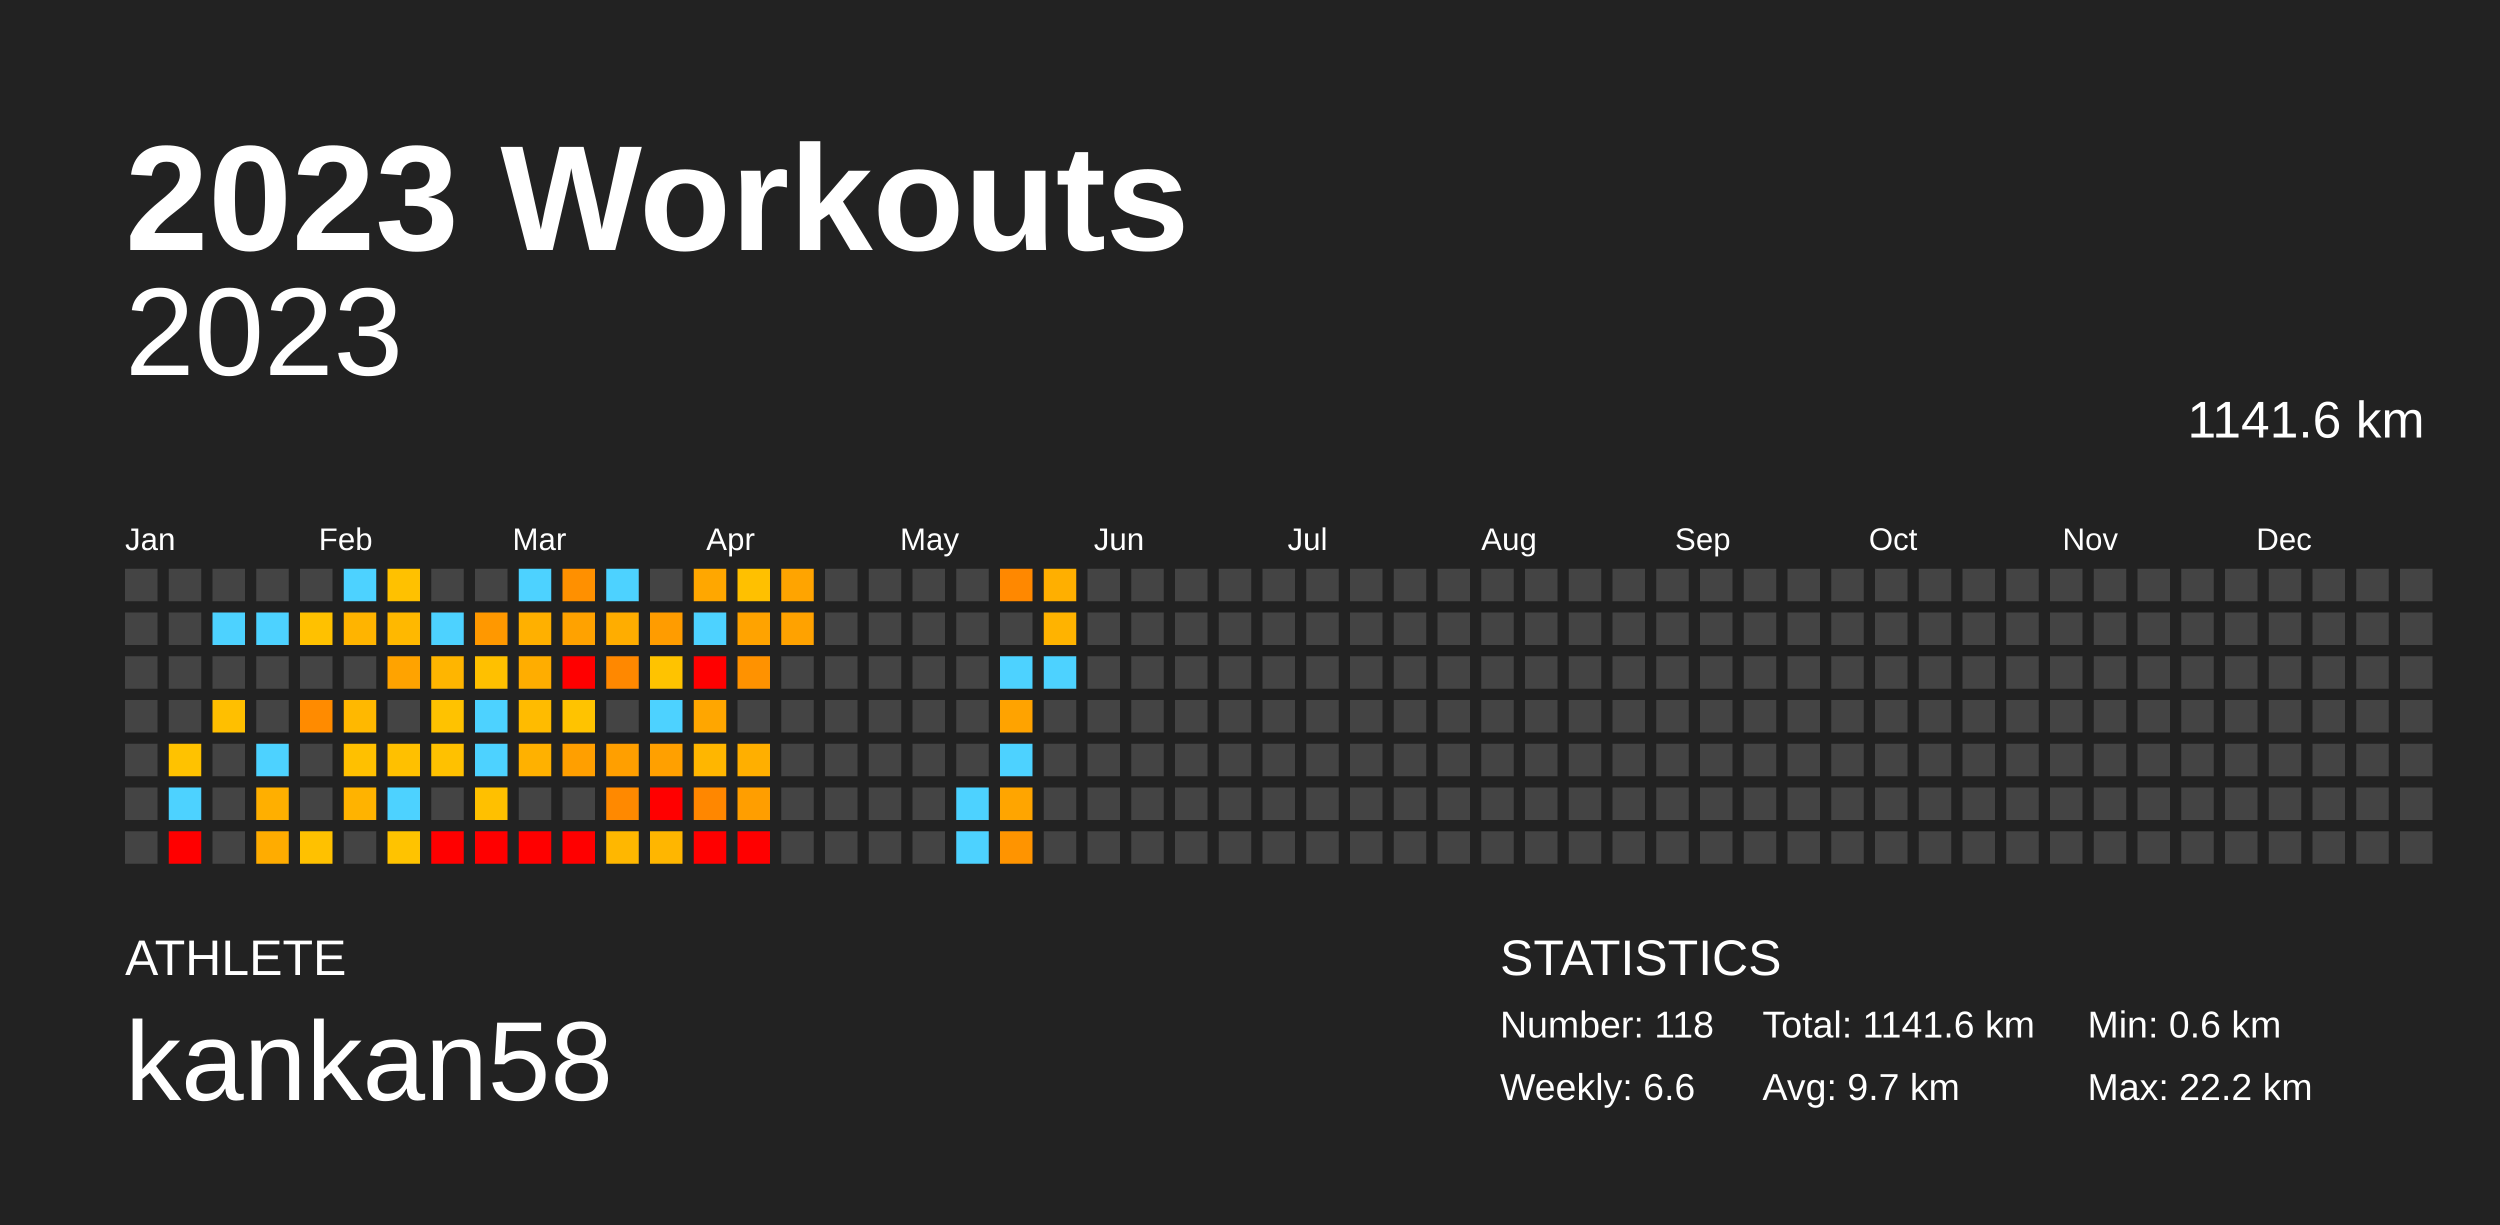
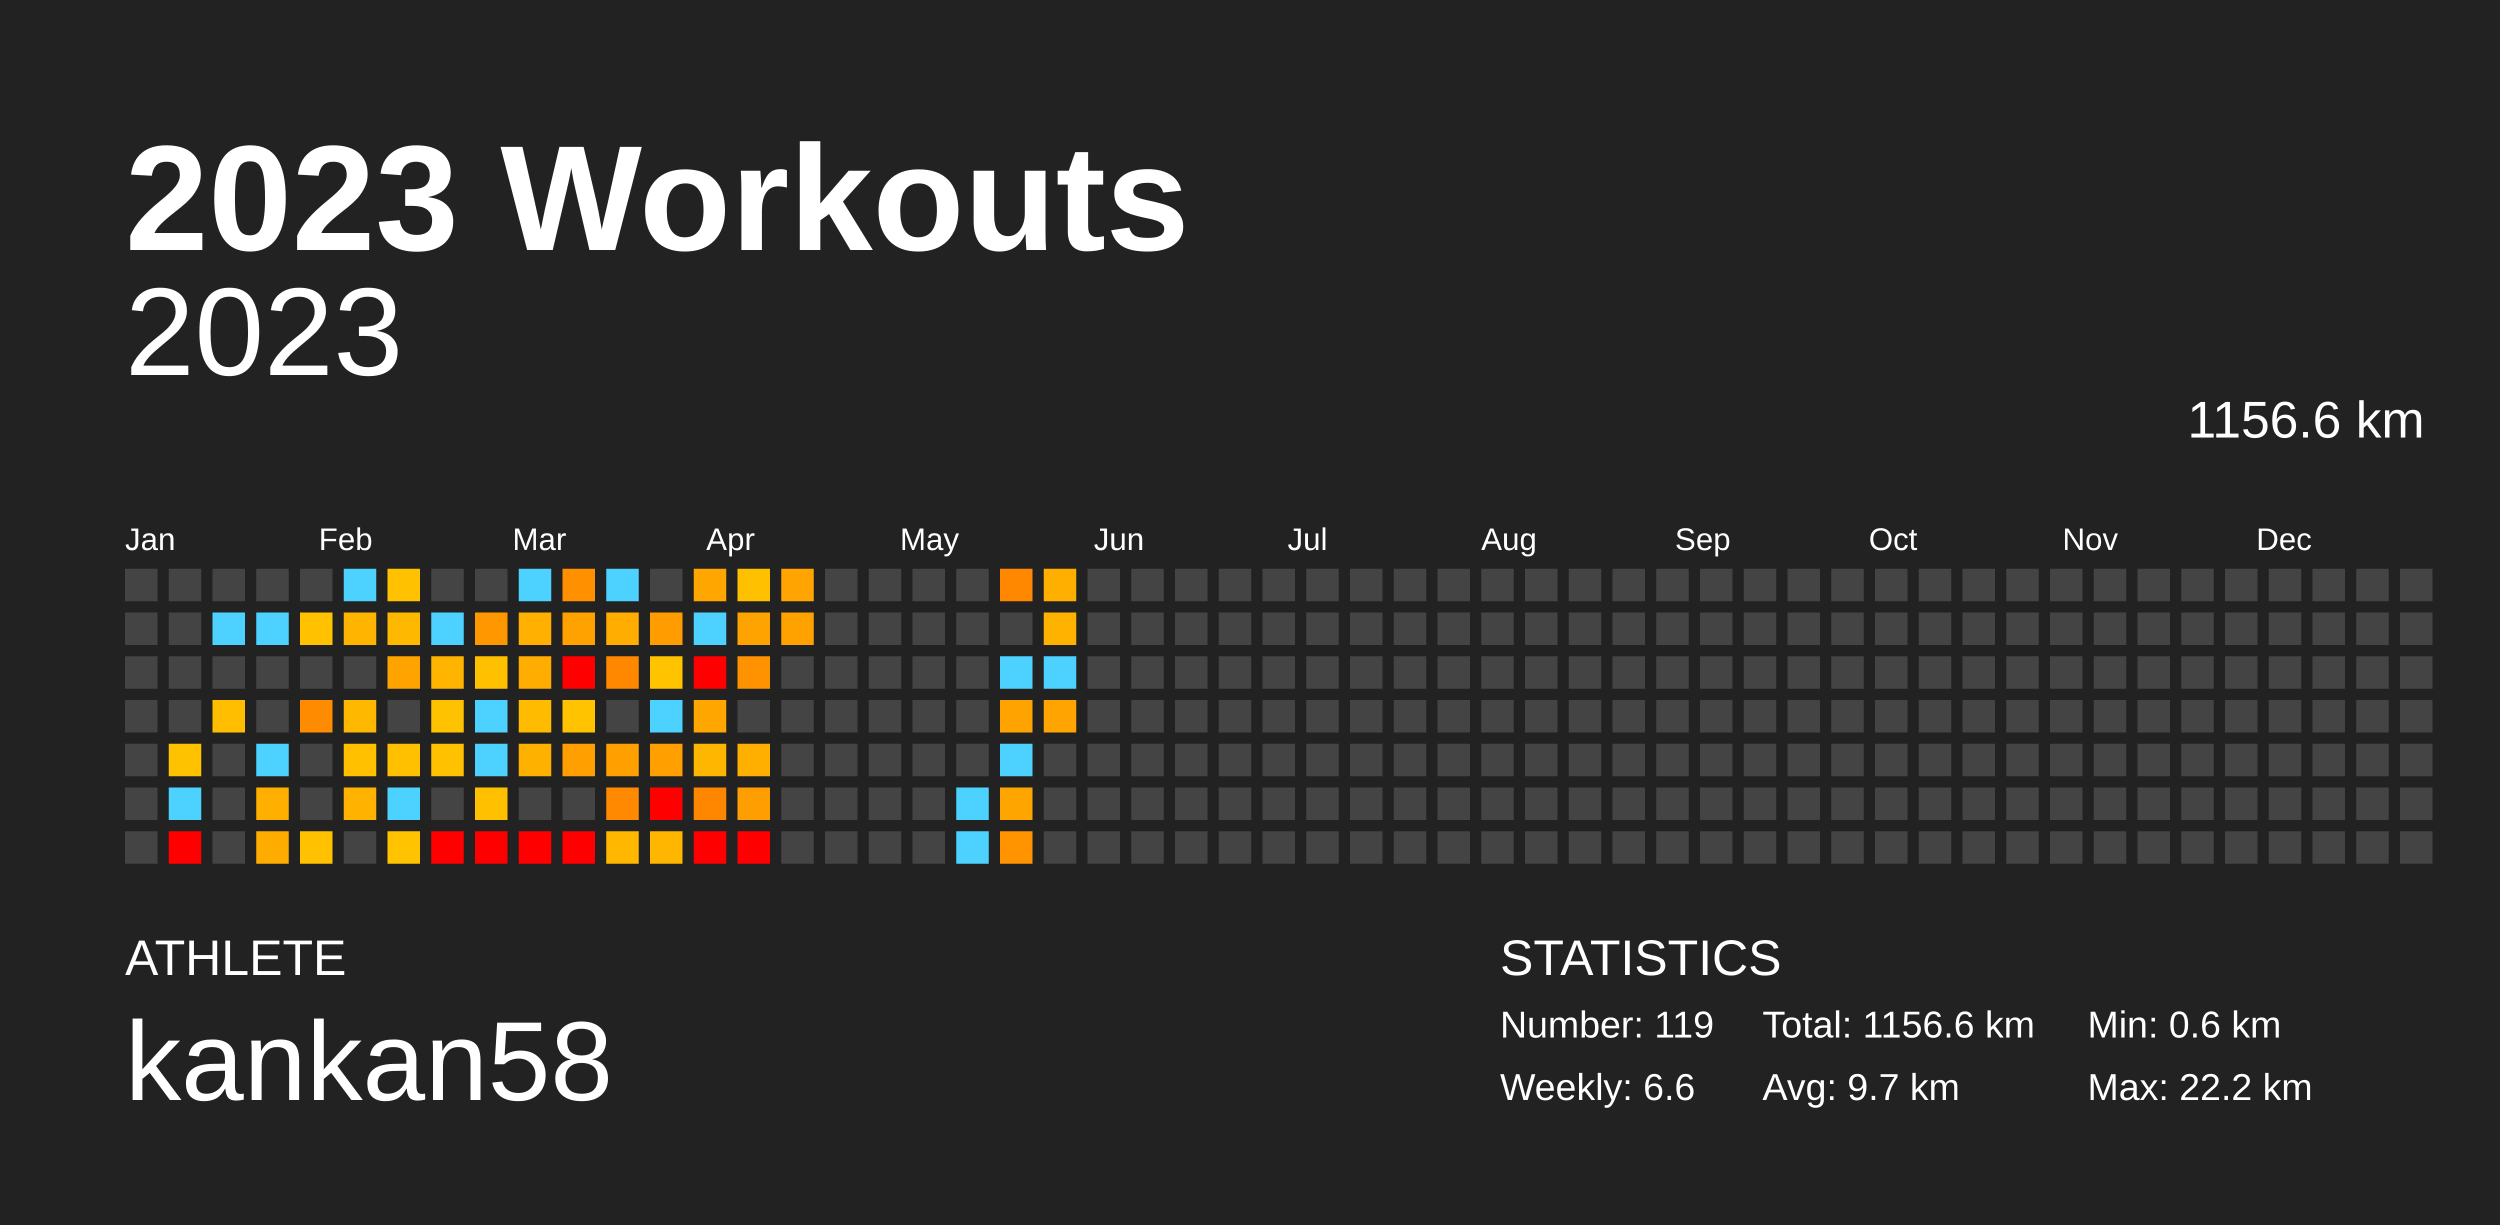
<svg xmlns="http://www.w3.org/2000/svg" baseProfile="full" height="98mm" version="1.1" viewBox="0,0,200,98" width="200mm">
  <defs />
  <rect fill="#222222" height="98" width="200" x="0" y="0" />
  <text fill="#FFFFFF" style="font-size:12px; font-family:Arial; font-weight:bold;" x="10" y="20">2023 Workouts</text>
  <text fill="#FFFFFF" style="font-size:4px; font-family:Arial" x="10" y="78">ATHLETE</text>
  <text fill="#FFFFFF" style="font-size:9px; font-family:Arial" x="10" y="88">kankan58</text>
  <text fill="#FFFFFF" style="font-size:4px; font-family:Arial" x="120" y="78">STATISTICS</text>
-   <text fill="#FFFFFF" style="font-size:3px; font-family:Arial" x="120" y="83">Number: 118</text>
+   <text fill="#FFFFFF" style="font-size:3px; font-family:Arial" x="120" y="83">Number: 119</text>
  <text fill="#FFFFFF" style="font-size:3px; font-family:Arial" x="120" y="88">Weekly: 6.6</text>
-   <text fill="#FFFFFF" style="font-size:3px; font-family:Arial" x="141" y="83">Total: 1141.6 km</text>
+   <text fill="#FFFFFF" style="font-size:3px; font-family:Arial" x="141" y="83">Total: 1156.6 km</text>
  <text fill="#FFFFFF" style="font-size:3px; font-family:Arial" x="141" y="88">Avg: 9.7 km</text>
  <text fill="#FFFFFF" style="font-size:3px; font-family:Arial" x="167" y="83">Min: 0.6 km</text>
  <text fill="#FFFFFF" style="font-size:3px; font-family:Arial" x="167" y="88">Max: 22.2 km</text>
  <text alignment-baseline="hanging" fill="#FFFFFF" style="font-size:10.0px; font-family:Arial;" x="10" y="30">2023</text>
-   <text alignment-baseline="hanging" fill="#FFFFFF" style="font-size:4.125px; font-family:Arial;" x="175" y="35">1141.6 km</text>
+   <text alignment-baseline="hanging" fill="#FFFFFF" style="font-size:4.125px; font-family:Arial;" x="175" y="35">1156.6 km</text>
  <text fill="#FFFFFF" style="font-size:2.5px; font-family:Arial" x="10.0" y="44">Jan</text>
  <text fill="#FFFFFF" style="font-size:2.5px; font-family:Arial" x="25.5" y="44">Feb</text>
  <text fill="#FFFFFF" style="font-size:2.5px; font-family:Arial" x="41.0" y="44">Mar</text>
  <text fill="#FFFFFF" style="font-size:2.5px; font-family:Arial" x="56.5" y="44">Apr</text>
  <text fill="#FFFFFF" style="font-size:2.5px; font-family:Arial" x="72.0" y="44">May</text>
  <text fill="#FFFFFF" style="font-size:2.5px; font-family:Arial" x="87.5" y="44">Jun</text>
  <text fill="#FFFFFF" style="font-size:2.5px; font-family:Arial" x="103.0" y="44">Jul</text>
  <text fill="#FFFFFF" style="font-size:2.5px; font-family:Arial" x="118.5" y="44">Aug</text>
  <text fill="#FFFFFF" style="font-size:2.5px; font-family:Arial" x="134.0" y="44">Sep</text>
  <text fill="#FFFFFF" style="font-size:2.5px; font-family:Arial" x="149.5" y="44">Oct</text>
  <text fill="#FFFFFF" style="font-size:2.5px; font-family:Arial" x="165.0" y="44">Nov</text>
  <text fill="#FFFFFF" style="font-size:2.5px; font-family:Arial" x="180.5" y="44">Dec</text>
  <rect fill="#444444" height="2.6" width="2.6" x="10.0" y="45.5" />
  <rect fill="#444444" height="2.6" width="2.6" x="10.0" y="49.0" />
  <rect fill="#444444" height="2.6" width="2.6" x="10.0" y="52.5" />
  <rect fill="#444444" height="2.6" width="2.6" x="10.0" y="56.0" />
  <rect fill="#444444" height="2.6" width="2.6" x="10.0" y="59.5" />
  <rect fill="#444444" height="2.6" width="2.6" x="10.0" y="63.0" />
  <rect fill="#444444" height="2.6" width="2.6" x="10.0" y="66.5" />
  <rect fill="#444444" height="2.6" width="2.6" x="13.5" y="45.5" />
  <rect fill="#444444" height="2.6" width="2.6" x="13.5" y="49.0" />
  <rect fill="#444444" height="2.6" width="2.6" x="13.5" y="52.5" />
  <rect fill="#444444" height="2.6" width="2.6" x="13.5" y="56.0" />
  <rect fill="#ffc200" height="2.6" width="2.6" x="13.5" y="59.5" />
  <rect fill="#4dd2ff" height="2.6" width="2.6" x="13.5" y="63.0" />
  <rect fill="red" height="2.6" width="2.6" x="13.5" y="66.5" />
  <rect fill="#444444" height="2.6" width="2.6" x="17.0" y="45.5" />
  <rect fill="#4dd2ff" height="2.6" width="2.6" x="17.0" y="49.0" />
  <rect fill="#444444" height="2.6" width="2.6" x="17.0" y="52.5" />
  <rect fill="#ffbf00" height="2.6" width="2.6" x="17.0" y="56.0" />
  <rect fill="#444444" height="2.6" width="2.6" x="17.0" y="59.5" />
  <rect fill="#444444" height="2.6" width="2.6" x="17.0" y="63.0" />
  <rect fill="#444444" height="2.6" width="2.6" x="17.0" y="66.5" />
  <rect fill="#444444" height="2.6" width="2.6" x="20.5" y="45.5" />
  <rect fill="#4dd2ff" height="2.6" width="2.6" x="20.5" y="49.0" />
  <rect fill="#444444" height="2.6" width="2.6" x="20.5" y="52.5" />
  <rect fill="#444444" height="2.6" width="2.6" x="20.5" y="56.0" />
  <rect fill="#4dd2ff" height="2.6" width="2.6" x="20.5" y="59.5" />
  <rect fill="#ffaf00" height="2.6" width="2.6" x="20.5" y="63.0" />
  <rect fill="#ffac00" height="2.6" width="2.6" x="20.5" y="66.5" />
  <rect fill="#444444" height="2.6" width="2.6" x="24.0" y="45.5" />
  <rect fill="#ffc100" height="2.6" width="2.6" x="24.0" y="49.0" />
  <rect fill="#444444" height="2.6" width="2.6" x="24.0" y="52.5" />
  <rect fill="#ff8b00" height="2.6" width="2.6" x="24.0" y="56.0" />
  <rect fill="#444444" height="2.6" width="2.6" x="24.0" y="59.5" />
  <rect fill="#444444" height="2.6" width="2.6" x="24.0" y="63.0" />
  <rect fill="#ffc100" height="2.6" width="2.6" x="24.0" y="66.5" />
  <rect fill="#4dd2ff" height="2.6" width="2.6" x="27.5" y="45.5" />
  <rect fill="#ffb400" height="2.6" width="2.6" x="27.5" y="49.0" />
  <rect fill="#444444" height="2.6" width="2.6" x="27.5" y="52.5" />
  <rect fill="#ffb800" height="2.6" width="2.6" x="27.5" y="56.0" />
  <rect fill="#ffc000" height="2.6" width="2.6" x="27.5" y="59.5" />
  <rect fill="#ffb300" height="2.6" width="2.6" x="27.5" y="63.0" />
  <rect fill="#444444" height="2.6" width="2.6" x="27.5" y="66.5" />
  <rect fill="#ffc100" height="2.6" width="2.6" x="31.0" y="45.5" />
  <rect fill="#ffb800" height="2.6" width="2.6" x="31.0" y="49.0" />
  <rect fill="#ffa300" height="2.6" width="2.6" x="31.0" y="52.5" />
  <rect fill="#444444" height="2.6" width="2.6" x="31.0" y="56.0" />
  <rect fill="#ffc000" height="2.6" width="2.6" x="31.0" y="59.5" />
  <rect fill="#4dd2ff" height="2.6" width="2.6" x="31.0" y="63.0" />
  <rect fill="#ffc300" height="2.6" width="2.6" x="31.0" y="66.5" />
  <rect fill="#444444" height="2.6" width="2.6" x="34.5" y="45.5" />
  <rect fill="#4dd2ff" height="2.6" width="2.6" x="34.5" y="49.0" />
  <rect fill="#ffb500" height="2.6" width="2.6" x="34.5" y="52.5" />
  <rect fill="#ffc200" height="2.6" width="2.6" x="34.5" y="56.0" />
  <rect fill="#ffc100" height="2.6" width="2.6" x="34.5" y="59.5" />
  <rect fill="#444444" height="2.6" width="2.6" x="34.5" y="63.0" />
  <rect fill="red" height="2.6" width="2.6" x="34.5" y="66.5" />
  <rect fill="#444444" height="2.6" width="2.6" x="38.0" y="45.5" />
  <rect fill="#ff9800" height="2.6" width="2.6" x="38.0" y="49.0" />
  <rect fill="#ffc000" height="2.6" width="2.6" x="38.0" y="52.5" />
  <rect fill="#4dd2ff" height="2.6" width="2.6" x="38.0" y="56.0" />
  <rect fill="#4dd2ff" height="2.6" width="2.6" x="38.0" y="59.5" />
  <rect fill="#ffc000" height="2.6" width="2.6" x="38.0" y="63.0" />
  <rect fill="red" height="2.6" width="2.6" x="38.0" y="66.5" />
  <rect fill="#4dd2ff" height="2.6" width="2.6" x="41.5" y="45.5" />
  <rect fill="#ffb000" height="2.6" width="2.6" x="41.5" y="49.0" />
  <rect fill="#ffad00" height="2.6" width="2.6" x="41.5" y="52.5" />
  <rect fill="#ffbb00" height="2.6" width="2.6" x="41.5" y="56.0" />
  <rect fill="#ffb100" height="2.6" width="2.6" x="41.5" y="59.5" />
  <rect fill="#444444" height="2.6" width="2.6" x="41.5" y="63.0" />
  <rect fill="red" height="2.6" width="2.6" x="41.5" y="66.5" />
  <rect fill="#ff9000" height="2.6" width="2.6" x="45.0" y="45.5" />
  <rect fill="#ffa200" height="2.6" width="2.6" x="45.0" y="49.0" />
  <rect fill="red" height="2.6" width="2.6" x="45.0" y="52.5" />
  <rect fill="#ffc300" height="2.6" width="2.6" x="45.0" y="56.0" />
  <rect fill="#ff9f00" height="2.6" width="2.6" x="45.0" y="59.5" />
  <rect fill="#444444" height="2.6" width="2.6" x="45.0" y="63.0" />
  <rect fill="red" height="2.6" width="2.6" x="45.0" y="66.5" />
  <rect fill="#4dd2ff" height="2.6" width="2.6" x="48.5" y="45.5" />
  <rect fill="#ffad00" height="2.6" width="2.6" x="48.5" y="49.0" />
  <rect fill="#ff8800" height="2.6" width="2.6" x="48.5" y="52.5" />
  <rect fill="#444444" height="2.6" width="2.6" x="48.5" y="56.0" />
  <rect fill="#ff9f00" height="2.6" width="2.6" x="48.5" y="59.5" />
  <rect fill="#ff8900" height="2.6" width="2.6" x="48.5" y="63.0" />
  <rect fill="#ffb700" height="2.6" width="2.6" x="48.5" y="66.5" />
  <rect fill="#444444" height="2.6" width="2.6" x="52.0" y="45.5" />
  <rect fill="#ff9c00" height="2.6" width="2.6" x="52.0" y="49.0" />
  <rect fill="#ffc300" height="2.6" width="2.6" x="52.0" y="52.5" />
  <rect fill="#4dd2ff" height="2.6" width="2.6" x="52.0" y="56.0" />
  <rect fill="#ffa000" height="2.6" width="2.6" x="52.0" y="59.5" />
  <rect fill="red" height="2.6" width="2.6" x="52.0" y="63.0" />
  <rect fill="#ffb600" height="2.6" width="2.6" x="52.0" y="66.5" />
  <rect fill="#ffa700" height="2.6" width="2.6" x="55.5" y="45.5" />
  <rect fill="#4dd2ff" height="2.6" width="2.6" x="55.5" y="49.0" />
  <rect fill="red" height="2.6" width="2.6" x="55.5" y="52.5" />
  <rect fill="#ffa600" height="2.6" width="2.6" x="55.5" y="56.0" />
  <rect fill="#ffb600" height="2.6" width="2.6" x="55.5" y="59.5" />
  <rect fill="#ff8700" height="2.6" width="2.6" x="55.5" y="63.0" />
  <rect fill="red" height="2.6" width="2.6" x="55.5" y="66.5" />
  <rect fill="#ffc000" height="2.6" width="2.6" x="59.0" y="45.5" />
  <rect fill="#ffa300" height="2.6" width="2.6" x="59.0" y="49.0" />
  <rect fill="#ff9200" height="2.6" width="2.6" x="59.0" y="52.5" />
  <rect fill="#444444" height="2.6" width="2.6" x="59.0" y="56.0" />
  <rect fill="#ffaf00" height="2.6" width="2.6" x="59.0" y="59.5" />
  <rect fill="#ff9e00" height="2.6" width="2.6" x="59.0" y="63.0" />
  <rect fill="red" height="2.6" width="2.6" x="59.0" y="66.5" />
  <rect fill="#ffa400" height="2.6" width="2.6" x="62.5" y="45.5" />
  <rect fill="#ffa200" height="2.6" width="2.6" x="62.5" y="49.0" />
  <rect fill="#444444" height="2.6" width="2.6" x="62.5" y="52.5" />
  <rect fill="#444444" height="2.6" width="2.6" x="62.5" y="56.0" />
  <rect fill="#444444" height="2.6" width="2.6" x="62.5" y="59.5" />
  <rect fill="#444444" height="2.6" width="2.6" x="62.5" y="63.0" />
  <rect fill="#444444" height="2.6" width="2.6" x="62.5" y="66.5" />
  <rect fill="#444444" height="2.6" width="2.6" x="66.0" y="45.5" />
  <rect fill="#444444" height="2.6" width="2.6" x="66.0" y="49.0" />
  <rect fill="#444444" height="2.6" width="2.6" x="66.0" y="52.5" />
  <rect fill="#444444" height="2.6" width="2.6" x="66.0" y="56.0" />
  <rect fill="#444444" height="2.6" width="2.6" x="66.0" y="59.5" />
  <rect fill="#444444" height="2.6" width="2.6" x="66.0" y="63.0" />
  <rect fill="#444444" height="2.6" width="2.6" x="66.0" y="66.5" />
  <rect fill="#444444" height="2.6" width="2.6" x="69.5" y="45.5" />
  <rect fill="#444444" height="2.6" width="2.6" x="69.5" y="49.0" />
  <rect fill="#444444" height="2.6" width="2.6" x="69.5" y="52.5" />
  <rect fill="#444444" height="2.6" width="2.6" x="69.5" y="56.0" />
  <rect fill="#444444" height="2.6" width="2.6" x="69.5" y="59.5" />
  <rect fill="#444444" height="2.6" width="2.6" x="69.5" y="63.0" />
  <rect fill="#444444" height="2.6" width="2.6" x="69.5" y="66.5" />
  <rect fill="#444444" height="2.6" width="2.6" x="73.0" y="45.5" />
  <rect fill="#444444" height="2.6" width="2.6" x="73.0" y="49.0" />
  <rect fill="#444444" height="2.6" width="2.6" x="73.0" y="52.5" />
  <rect fill="#444444" height="2.6" width="2.6" x="73.0" y="56.0" />
  <rect fill="#444444" height="2.6" width="2.6" x="73.0" y="59.5" />
  <rect fill="#444444" height="2.6" width="2.6" x="73.0" y="63.0" />
  <rect fill="#444444" height="2.6" width="2.6" x="73.0" y="66.5" />
  <rect fill="#444444" height="2.6" width="2.6" x="76.5" y="45.5" />
  <rect fill="#444444" height="2.6" width="2.6" x="76.5" y="49.0" />
  <rect fill="#444444" height="2.6" width="2.6" x="76.5" y="52.5" />
  <rect fill="#444444" height="2.6" width="2.6" x="76.5" y="56.0" />
  <rect fill="#444444" height="2.6" width="2.6" x="76.5" y="59.5" />
  <rect fill="#4dd2ff" height="2.6" width="2.6" x="76.5" y="63.0" />
  <rect fill="#4dd2ff" height="2.6" width="2.6" x="76.5" y="66.5" />
  <rect fill="#ff8800" height="2.6" width="2.6" x="80.0" y="45.5" />
  <rect fill="#444444" height="2.6" width="2.6" x="80.0" y="49.0" />
  <rect fill="#4dd2ff" height="2.6" width="2.6" x="80.0" y="52.5" />
  <rect fill="#ffa300" height="2.6" width="2.6" x="80.0" y="56.0" />
  <rect fill="#4dd2ff" height="2.6" width="2.6" x="80.0" y="59.5" />
  <rect fill="#ffa500" height="2.6" width="2.6" x="80.0" y="63.0" />
  <rect fill="#ff9400" height="2.6" width="2.6" x="80.0" y="66.5" />
  <rect fill="#ffaf00" height="2.6" width="2.6" x="83.5" y="45.5" />
  <rect fill="#ffb300" height="2.6" width="2.6" x="83.5" y="49.0" />
  <rect fill="#4dd2ff" height="2.6" width="2.6" x="83.5" y="52.5" />
-   <rect fill="#444444" height="2.6" width="2.6" x="83.5" y="56.0" />
+   <rect fill="#ffa400" height="2.6" width="2.6" x="83.5" y="56.0" />
  <rect fill="#444444" height="2.6" width="2.6" x="83.5" y="59.5" />
  <rect fill="#444444" height="2.6" width="2.6" x="83.5" y="63.0" />
  <rect fill="#444444" height="2.6" width="2.6" x="83.5" y="66.5" />
  <rect fill="#444444" height="2.6" width="2.6" x="87.0" y="45.5" />
  <rect fill="#444444" height="2.6" width="2.6" x="87.0" y="49.0" />
  <rect fill="#444444" height="2.6" width="2.6" x="87.0" y="52.5" />
  <rect fill="#444444" height="2.6" width="2.6" x="87.0" y="56.0" />
  <rect fill="#444444" height="2.6" width="2.6" x="87.0" y="59.5" />
  <rect fill="#444444" height="2.6" width="2.6" x="87.0" y="63.0" />
  <rect fill="#444444" height="2.6" width="2.6" x="87.0" y="66.5" />
  <rect fill="#444444" height="2.6" width="2.6" x="90.5" y="45.5" />
  <rect fill="#444444" height="2.6" width="2.6" x="90.5" y="49.0" />
  <rect fill="#444444" height="2.6" width="2.6" x="90.5" y="52.5" />
  <rect fill="#444444" height="2.6" width="2.6" x="90.5" y="56.0" />
  <rect fill="#444444" height="2.6" width="2.6" x="90.5" y="59.5" />
  <rect fill="#444444" height="2.6" width="2.6" x="90.5" y="63.0" />
  <rect fill="#444444" height="2.6" width="2.6" x="90.5" y="66.5" />
  <rect fill="#444444" height="2.6" width="2.6" x="94.0" y="45.5" />
  <rect fill="#444444" height="2.6" width="2.6" x="94.0" y="49.0" />
  <rect fill="#444444" height="2.6" width="2.6" x="94.0" y="52.5" />
  <rect fill="#444444" height="2.6" width="2.6" x="94.0" y="56.0" />
  <rect fill="#444444" height="2.6" width="2.6" x="94.0" y="59.5" />
  <rect fill="#444444" height="2.6" width="2.6" x="94.0" y="63.0" />
  <rect fill="#444444" height="2.6" width="2.6" x="94.0" y="66.5" />
  <rect fill="#444444" height="2.6" width="2.6" x="97.5" y="45.5" />
  <rect fill="#444444" height="2.6" width="2.6" x="97.5" y="49.0" />
  <rect fill="#444444" height="2.6" width="2.6" x="97.5" y="52.5" />
  <rect fill="#444444" height="2.6" width="2.6" x="97.5" y="56.0" />
  <rect fill="#444444" height="2.6" width="2.6" x="97.5" y="59.5" />
  <rect fill="#444444" height="2.6" width="2.6" x="97.5" y="63.0" />
  <rect fill="#444444" height="2.6" width="2.6" x="97.5" y="66.5" />
  <rect fill="#444444" height="2.6" width="2.6" x="101.0" y="45.5" />
  <rect fill="#444444" height="2.6" width="2.6" x="101.0" y="49.0" />
  <rect fill="#444444" height="2.6" width="2.6" x="101.0" y="52.5" />
  <rect fill="#444444" height="2.6" width="2.6" x="101.0" y="56.0" />
  <rect fill="#444444" height="2.6" width="2.6" x="101.0" y="59.5" />
  <rect fill="#444444" height="2.6" width="2.6" x="101.0" y="63.0" />
  <rect fill="#444444" height="2.6" width="2.6" x="101.0" y="66.5" />
  <rect fill="#444444" height="2.6" width="2.6" x="104.5" y="45.5" />
  <rect fill="#444444" height="2.6" width="2.6" x="104.5" y="49.0" />
  <rect fill="#444444" height="2.6" width="2.6" x="104.5" y="52.5" />
  <rect fill="#444444" height="2.6" width="2.6" x="104.5" y="56.0" />
  <rect fill="#444444" height="2.6" width="2.6" x="104.5" y="59.5" />
  <rect fill="#444444" height="2.6" width="2.6" x="104.5" y="63.0" />
  <rect fill="#444444" height="2.6" width="2.6" x="104.5" y="66.5" />
  <rect fill="#444444" height="2.6" width="2.6" x="108.0" y="45.5" />
  <rect fill="#444444" height="2.6" width="2.6" x="108.0" y="49.0" />
  <rect fill="#444444" height="2.6" width="2.6" x="108.0" y="52.5" />
  <rect fill="#444444" height="2.6" width="2.6" x="108.0" y="56.0" />
  <rect fill="#444444" height="2.6" width="2.6" x="108.0" y="59.5" />
  <rect fill="#444444" height="2.6" width="2.6" x="108.0" y="63.0" />
  <rect fill="#444444" height="2.6" width="2.6" x="108.0" y="66.5" />
  <rect fill="#444444" height="2.6" width="2.6" x="111.5" y="45.5" />
  <rect fill="#444444" height="2.6" width="2.6" x="111.5" y="49.0" />
  <rect fill="#444444" height="2.6" width="2.6" x="111.5" y="52.5" />
  <rect fill="#444444" height="2.6" width="2.6" x="111.5" y="56.0" />
  <rect fill="#444444" height="2.6" width="2.6" x="111.5" y="59.5" />
  <rect fill="#444444" height="2.6" width="2.6" x="111.5" y="63.0" />
  <rect fill="#444444" height="2.6" width="2.6" x="111.5" y="66.5" />
  <rect fill="#444444" height="2.6" width="2.6" x="115.0" y="45.5" />
  <rect fill="#444444" height="2.6" width="2.6" x="115.0" y="49.0" />
  <rect fill="#444444" height="2.6" width="2.6" x="115.0" y="52.5" />
  <rect fill="#444444" height="2.6" width="2.6" x="115.0" y="56.0" />
  <rect fill="#444444" height="2.6" width="2.6" x="115.0" y="59.5" />
  <rect fill="#444444" height="2.6" width="2.6" x="115.0" y="63.0" />
  <rect fill="#444444" height="2.6" width="2.6" x="115.0" y="66.5" />
  <rect fill="#444444" height="2.6" width="2.6" x="118.5" y="45.5" />
  <rect fill="#444444" height="2.6" width="2.6" x="118.5" y="49.0" />
  <rect fill="#444444" height="2.6" width="2.6" x="118.5" y="52.5" />
  <rect fill="#444444" height="2.6" width="2.6" x="118.5" y="56.0" />
  <rect fill="#444444" height="2.6" width="2.6" x="118.5" y="59.5" />
  <rect fill="#444444" height="2.6" width="2.6" x="118.5" y="63.0" />
  <rect fill="#444444" height="2.6" width="2.6" x="118.5" y="66.5" />
  <rect fill="#444444" height="2.6" width="2.6" x="122.0" y="45.5" />
  <rect fill="#444444" height="2.6" width="2.6" x="122.0" y="49.0" />
  <rect fill="#444444" height="2.6" width="2.6" x="122.0" y="52.5" />
  <rect fill="#444444" height="2.6" width="2.6" x="122.0" y="56.0" />
  <rect fill="#444444" height="2.6" width="2.6" x="122.0" y="59.5" />
  <rect fill="#444444" height="2.6" width="2.6" x="122.0" y="63.0" />
  <rect fill="#444444" height="2.6" width="2.6" x="122.0" y="66.5" />
  <rect fill="#444444" height="2.6" width="2.6" x="125.5" y="45.5" />
  <rect fill="#444444" height="2.6" width="2.6" x="125.5" y="49.0" />
  <rect fill="#444444" height="2.6" width="2.6" x="125.5" y="52.5" />
  <rect fill="#444444" height="2.6" width="2.6" x="125.5" y="56.0" />
  <rect fill="#444444" height="2.6" width="2.6" x="125.5" y="59.5" />
  <rect fill="#444444" height="2.6" width="2.6" x="125.5" y="63.0" />
  <rect fill="#444444" height="2.6" width="2.6" x="125.5" y="66.5" />
  <rect fill="#444444" height="2.6" width="2.6" x="129.0" y="45.5" />
  <rect fill="#444444" height="2.6" width="2.6" x="129.0" y="49.0" />
  <rect fill="#444444" height="2.6" width="2.6" x="129.0" y="52.5" />
  <rect fill="#444444" height="2.6" width="2.6" x="129.0" y="56.0" />
  <rect fill="#444444" height="2.6" width="2.6" x="129.0" y="59.5" />
  <rect fill="#444444" height="2.6" width="2.6" x="129.0" y="63.0" />
  <rect fill="#444444" height="2.6" width="2.6" x="129.0" y="66.5" />
  <rect fill="#444444" height="2.6" width="2.6" x="132.5" y="45.5" />
  <rect fill="#444444" height="2.6" width="2.6" x="132.5" y="49.0" />
  <rect fill="#444444" height="2.6" width="2.6" x="132.5" y="52.5" />
  <rect fill="#444444" height="2.6" width="2.6" x="132.5" y="56.0" />
  <rect fill="#444444" height="2.6" width="2.6" x="132.5" y="59.5" />
  <rect fill="#444444" height="2.6" width="2.6" x="132.5" y="63.0" />
  <rect fill="#444444" height="2.6" width="2.6" x="132.5" y="66.5" />
  <rect fill="#444444" height="2.6" width="2.6" x="136.0" y="45.5" />
  <rect fill="#444444" height="2.6" width="2.6" x="136.0" y="49.0" />
  <rect fill="#444444" height="2.6" width="2.6" x="136.0" y="52.5" />
  <rect fill="#444444" height="2.6" width="2.6" x="136.0" y="56.0" />
  <rect fill="#444444" height="2.6" width="2.6" x="136.0" y="59.5" />
  <rect fill="#444444" height="2.6" width="2.6" x="136.0" y="63.0" />
  <rect fill="#444444" height="2.6" width="2.6" x="136.0" y="66.5" />
  <rect fill="#444444" height="2.6" width="2.6" x="139.5" y="45.5" />
  <rect fill="#444444" height="2.6" width="2.6" x="139.5" y="49.0" />
  <rect fill="#444444" height="2.6" width="2.6" x="139.5" y="52.5" />
  <rect fill="#444444" height="2.6" width="2.6" x="139.5" y="56.0" />
  <rect fill="#444444" height="2.6" width="2.6" x="139.5" y="59.5" />
  <rect fill="#444444" height="2.6" width="2.6" x="139.5" y="63.0" />
  <rect fill="#444444" height="2.6" width="2.6" x="139.5" y="66.5" />
  <rect fill="#444444" height="2.6" width="2.6" x="143.0" y="45.5" />
  <rect fill="#444444" height="2.6" width="2.6" x="143.0" y="49.0" />
  <rect fill="#444444" height="2.6" width="2.6" x="143.0" y="52.5" />
  <rect fill="#444444" height="2.6" width="2.6" x="143.0" y="56.0" />
  <rect fill="#444444" height="2.6" width="2.6" x="143.0" y="59.5" />
  <rect fill="#444444" height="2.6" width="2.6" x="143.0" y="63.0" />
  <rect fill="#444444" height="2.6" width="2.6" x="143.0" y="66.5" />
  <rect fill="#444444" height="2.6" width="2.6" x="146.5" y="45.5" />
  <rect fill="#444444" height="2.6" width="2.6" x="146.5" y="49.0" />
  <rect fill="#444444" height="2.6" width="2.6" x="146.5" y="52.5" />
  <rect fill="#444444" height="2.6" width="2.6" x="146.5" y="56.0" />
  <rect fill="#444444" height="2.6" width="2.6" x="146.5" y="59.5" />
  <rect fill="#444444" height="2.6" width="2.6" x="146.5" y="63.0" />
  <rect fill="#444444" height="2.6" width="2.6" x="146.5" y="66.5" />
  <rect fill="#444444" height="2.6" width="2.6" x="150.0" y="45.5" />
  <rect fill="#444444" height="2.6" width="2.6" x="150.0" y="49.0" />
  <rect fill="#444444" height="2.6" width="2.6" x="150.0" y="52.5" />
  <rect fill="#444444" height="2.6" width="2.6" x="150.0" y="56.0" />
  <rect fill="#444444" height="2.6" width="2.6" x="150.0" y="59.5" />
  <rect fill="#444444" height="2.6" width="2.6" x="150.0" y="63.0" />
  <rect fill="#444444" height="2.6" width="2.6" x="150.0" y="66.5" />
  <rect fill="#444444" height="2.6" width="2.6" x="153.5" y="45.5" />
  <rect fill="#444444" height="2.6" width="2.6" x="153.5" y="49.0" />
  <rect fill="#444444" height="2.6" width="2.6" x="153.5" y="52.5" />
  <rect fill="#444444" height="2.6" width="2.6" x="153.5" y="56.0" />
  <rect fill="#444444" height="2.6" width="2.6" x="153.5" y="59.5" />
  <rect fill="#444444" height="2.6" width="2.6" x="153.5" y="63.0" />
  <rect fill="#444444" height="2.6" width="2.6" x="153.5" y="66.5" />
  <rect fill="#444444" height="2.6" width="2.6" x="157.0" y="45.5" />
  <rect fill="#444444" height="2.6" width="2.6" x="157.0" y="49.0" />
  <rect fill="#444444" height="2.6" width="2.6" x="157.0" y="52.5" />
  <rect fill="#444444" height="2.6" width="2.6" x="157.0" y="56.0" />
  <rect fill="#444444" height="2.6" width="2.6" x="157.0" y="59.5" />
  <rect fill="#444444" height="2.6" width="2.6" x="157.0" y="63.0" />
  <rect fill="#444444" height="2.6" width="2.6" x="157.0" y="66.5" />
  <rect fill="#444444" height="2.6" width="2.6" x="160.5" y="45.5" />
  <rect fill="#444444" height="2.6" width="2.6" x="160.5" y="49.0" />
  <rect fill="#444444" height="2.6" width="2.6" x="160.5" y="52.5" />
  <rect fill="#444444" height="2.6" width="2.6" x="160.5" y="56.0" />
  <rect fill="#444444" height="2.6" width="2.6" x="160.5" y="59.5" />
  <rect fill="#444444" height="2.6" width="2.6" x="160.5" y="63.0" />
  <rect fill="#444444" height="2.6" width="2.6" x="160.5" y="66.5" />
  <rect fill="#444444" height="2.6" width="2.6" x="164.0" y="45.5" />
  <rect fill="#444444" height="2.6" width="2.6" x="164.0" y="49.0" />
  <rect fill="#444444" height="2.6" width="2.6" x="164.0" y="52.5" />
  <rect fill="#444444" height="2.6" width="2.6" x="164.0" y="56.0" />
  <rect fill="#444444" height="2.6" width="2.6" x="164.0" y="59.5" />
  <rect fill="#444444" height="2.6" width="2.6" x="164.0" y="63.0" />
  <rect fill="#444444" height="2.6" width="2.6" x="164.0" y="66.5" />
  <rect fill="#444444" height="2.6" width="2.6" x="167.5" y="45.5" />
  <rect fill="#444444" height="2.6" width="2.6" x="167.5" y="49.0" />
  <rect fill="#444444" height="2.6" width="2.6" x="167.5" y="52.5" />
  <rect fill="#444444" height="2.6" width="2.6" x="167.5" y="56.0" />
  <rect fill="#444444" height="2.6" width="2.6" x="167.5" y="59.5" />
  <rect fill="#444444" height="2.6" width="2.6" x="167.5" y="63.0" />
  <rect fill="#444444" height="2.6" width="2.6" x="167.5" y="66.5" />
  <rect fill="#444444" height="2.6" width="2.6" x="171.0" y="45.5" />
  <rect fill="#444444" height="2.6" width="2.6" x="171.0" y="49.0" />
  <rect fill="#444444" height="2.6" width="2.6" x="171.0" y="52.5" />
  <rect fill="#444444" height="2.6" width="2.6" x="171.0" y="56.0" />
  <rect fill="#444444" height="2.6" width="2.6" x="171.0" y="59.5" />
  <rect fill="#444444" height="2.6" width="2.6" x="171.0" y="63.0" />
  <rect fill="#444444" height="2.6" width="2.6" x="171.0" y="66.5" />
  <rect fill="#444444" height="2.6" width="2.6" x="174.5" y="45.5" />
  <rect fill="#444444" height="2.6" width="2.6" x="174.5" y="49.0" />
  <rect fill="#444444" height="2.6" width="2.6" x="174.5" y="52.5" />
  <rect fill="#444444" height="2.6" width="2.6" x="174.5" y="56.0" />
  <rect fill="#444444" height="2.6" width="2.6" x="174.5" y="59.5" />
  <rect fill="#444444" height="2.6" width="2.6" x="174.5" y="63.0" />
  <rect fill="#444444" height="2.6" width="2.6" x="174.5" y="66.5" />
  <rect fill="#444444" height="2.6" width="2.6" x="178.0" y="45.5" />
  <rect fill="#444444" height="2.6" width="2.6" x="178.0" y="49.0" />
  <rect fill="#444444" height="2.6" width="2.6" x="178.0" y="52.5" />
  <rect fill="#444444" height="2.6" width="2.6" x="178.0" y="56.0" />
  <rect fill="#444444" height="2.6" width="2.6" x="178.0" y="59.5" />
  <rect fill="#444444" height="2.6" width="2.6" x="178.0" y="63.0" />
  <rect fill="#444444" height="2.6" width="2.6" x="178.0" y="66.5" />
  <rect fill="#444444" height="2.6" width="2.6" x="181.5" y="45.5" />
  <rect fill="#444444" height="2.6" width="2.6" x="181.5" y="49.0" />
  <rect fill="#444444" height="2.6" width="2.6" x="181.5" y="52.5" />
  <rect fill="#444444" height="2.6" width="2.6" x="181.5" y="56.0" />
  <rect fill="#444444" height="2.6" width="2.6" x="181.5" y="59.5" />
  <rect fill="#444444" height="2.6" width="2.6" x="181.5" y="63.0" />
  <rect fill="#444444" height="2.6" width="2.6" x="181.5" y="66.5" />
  <rect fill="#444444" height="2.6" width="2.6" x="185.0" y="45.5" />
  <rect fill="#444444" height="2.6" width="2.6" x="185.0" y="49.0" />
  <rect fill="#444444" height="2.6" width="2.6" x="185.0" y="52.5" />
  <rect fill="#444444" height="2.6" width="2.6" x="185.0" y="56.0" />
  <rect fill="#444444" height="2.6" width="2.6" x="185.0" y="59.5" />
  <rect fill="#444444" height="2.6" width="2.6" x="185.0" y="63.0" />
  <rect fill="#444444" height="2.6" width="2.6" x="185.0" y="66.5" />
  <rect fill="#444444" height="2.6" width="2.6" x="188.5" y="45.5" />
  <rect fill="#444444" height="2.6" width="2.6" x="188.5" y="49.0" />
  <rect fill="#444444" height="2.6" width="2.6" x="188.5" y="52.5" />
  <rect fill="#444444" height="2.6" width="2.6" x="188.5" y="56.0" />
  <rect fill="#444444" height="2.6" width="2.6" x="188.5" y="59.5" />
  <rect fill="#444444" height="2.6" width="2.6" x="188.5" y="63.0" />
  <rect fill="#444444" height="2.6" width="2.6" x="188.5" y="66.5" />
  <rect fill="#444444" height="2.6" width="2.6" x="192.0" y="45.5" />
  <rect fill="#444444" height="2.6" width="2.6" x="192.0" y="49.0" />
  <rect fill="#444444" height="2.6" width="2.6" x="192.0" y="52.5" />
  <rect fill="#444444" height="2.6" width="2.6" x="192.0" y="56.0" />
  <rect fill="#444444" height="2.6" width="2.6" x="192.0" y="59.5" />
  <rect fill="#444444" height="2.6" width="2.6" x="192.0" y="63.0" />
  <rect fill="#444444" height="2.6" width="2.6" x="192.0" y="66.5" />
</svg>
